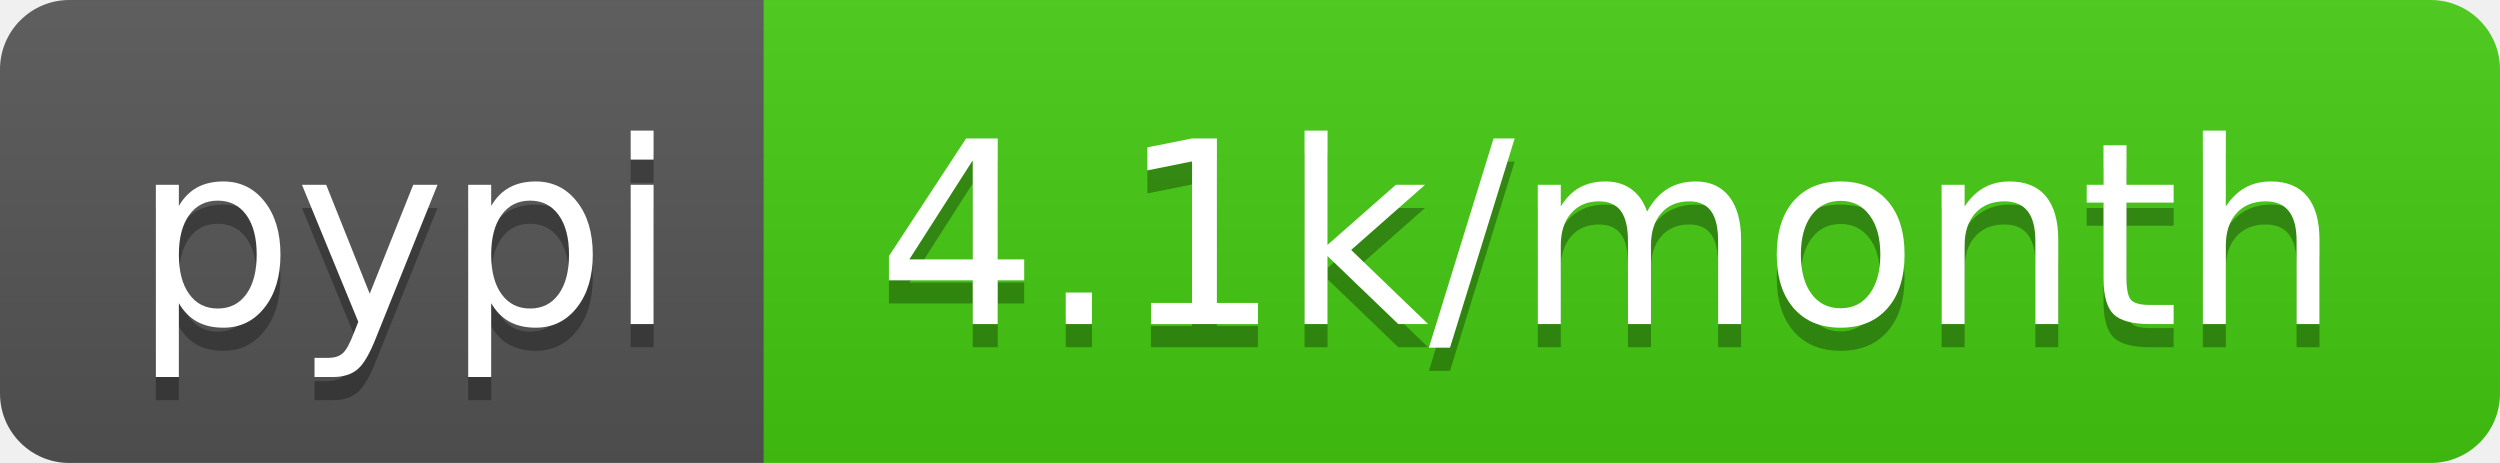
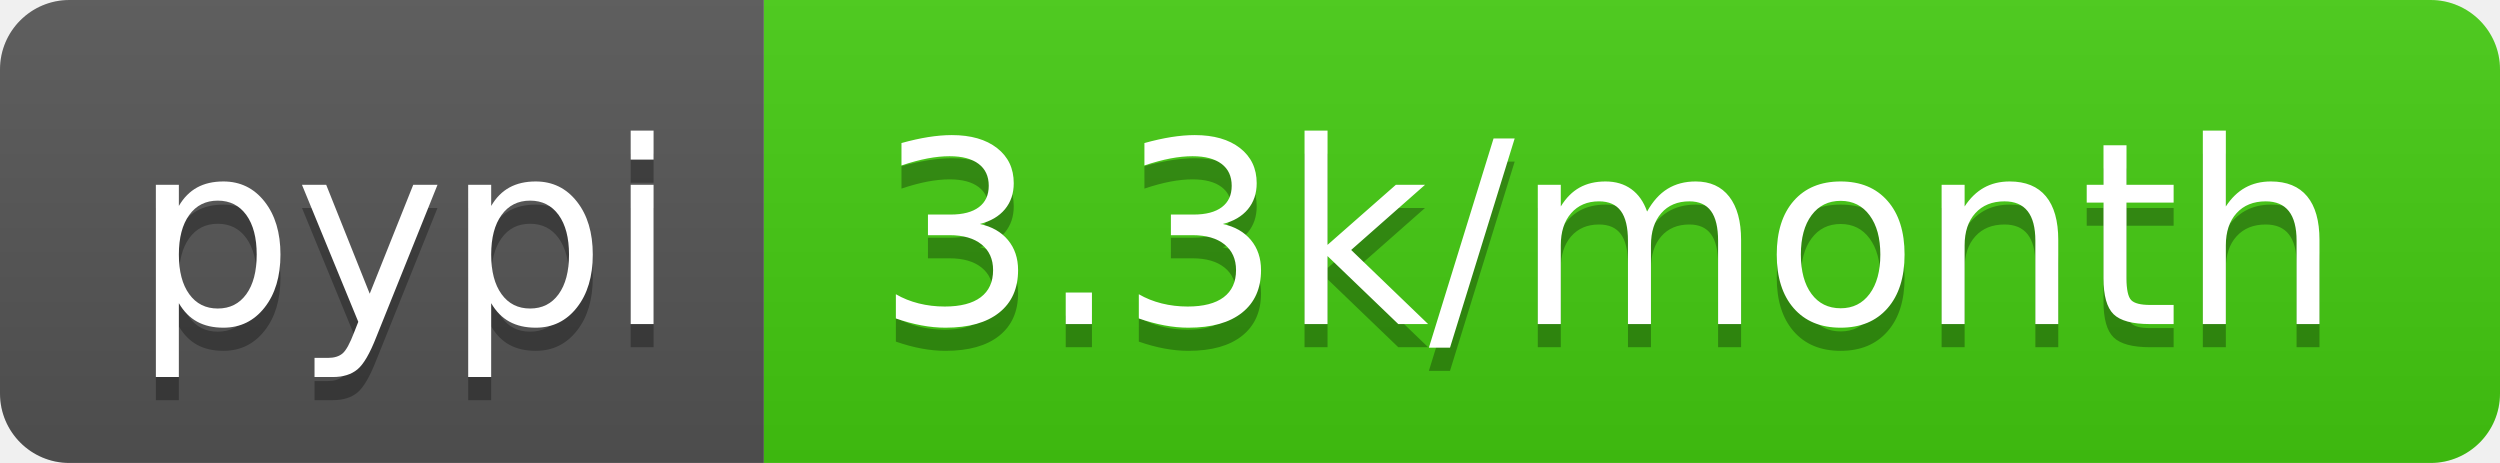
<svg xmlns="http://www.w3.org/2000/svg" width="108" height="20">
  <linearGradient id="b" x2="0" y2="100%">
    <stop offset="0" stop-color="#bbb" stop-opacity=".1" />
    <stop offset="1" stop-opacity=".1" />
  </linearGradient>
  <clipPath id="a">
    <rect width="108" height="20" rx="3" fill="#fff" />
  </clipPath>
  <g clip-path="url(#a)">
    <path fill="#555" d="M0 0h33v20H0z" />
    <path fill="#4c1" d="M33 0h75v20H33z" />
    <path fill="url(#b)" d="M0 0h108v20H0z" />
  </g>
  <g fill="#fff" text-anchor="middle" font-family="DejaVu Sans,Verdana,Geneva,sans-serif" font-size="110">
    <text x="175" y="150" fill="#010101" fill-opacity=".3" transform="scale(.1)" textLength="230">pypi</text>
    <text x="175" y="140" transform="scale(.1)" textLength="230">pypi</text>
-     <text x="695" y="150" fill="#010101" fill-opacity=".3" transform="scale(.1)" textLength="650">4.1k/month</text>
-     <text x="695" y="140" transform="scale(.1)" textLength="650">4.1k/month</text>
+     <text x="695" y="150" fill="#010101" fill-opacity=".3" transform="scale(.1)" textLength="650">3.3k/month</text>
+     <text x="695" y="140" transform="scale(.1)" textLength="650">3.3k/month</text>
  </g>
</svg>
